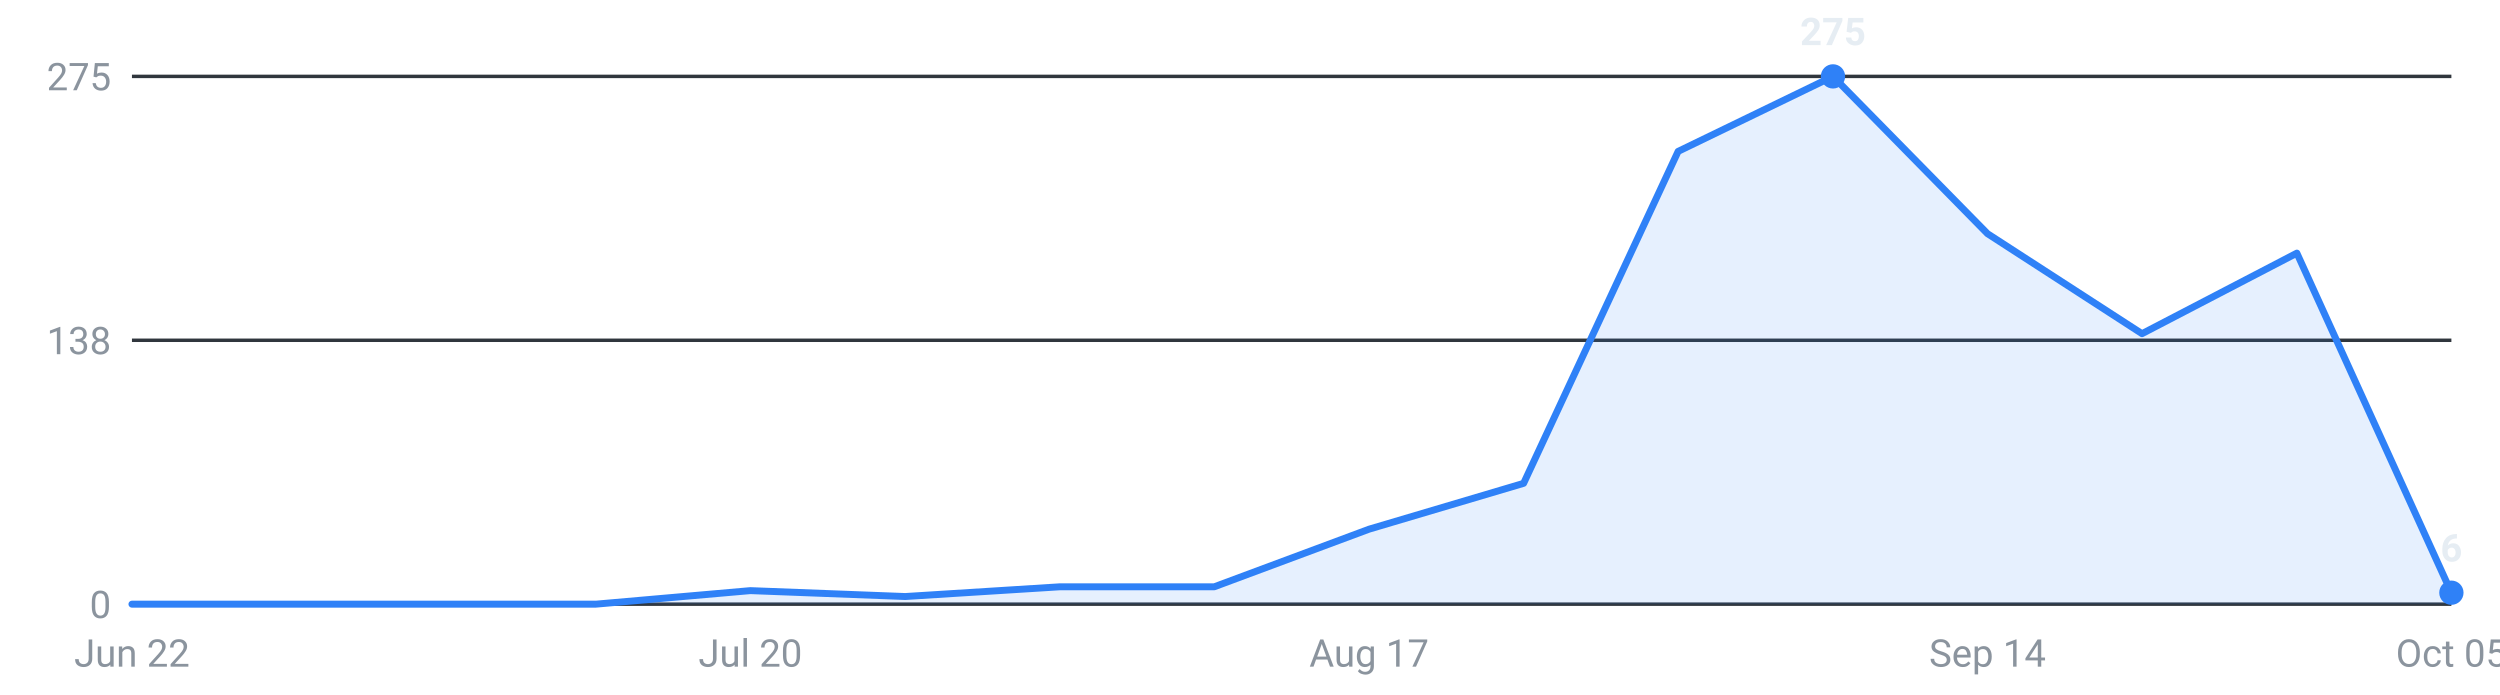
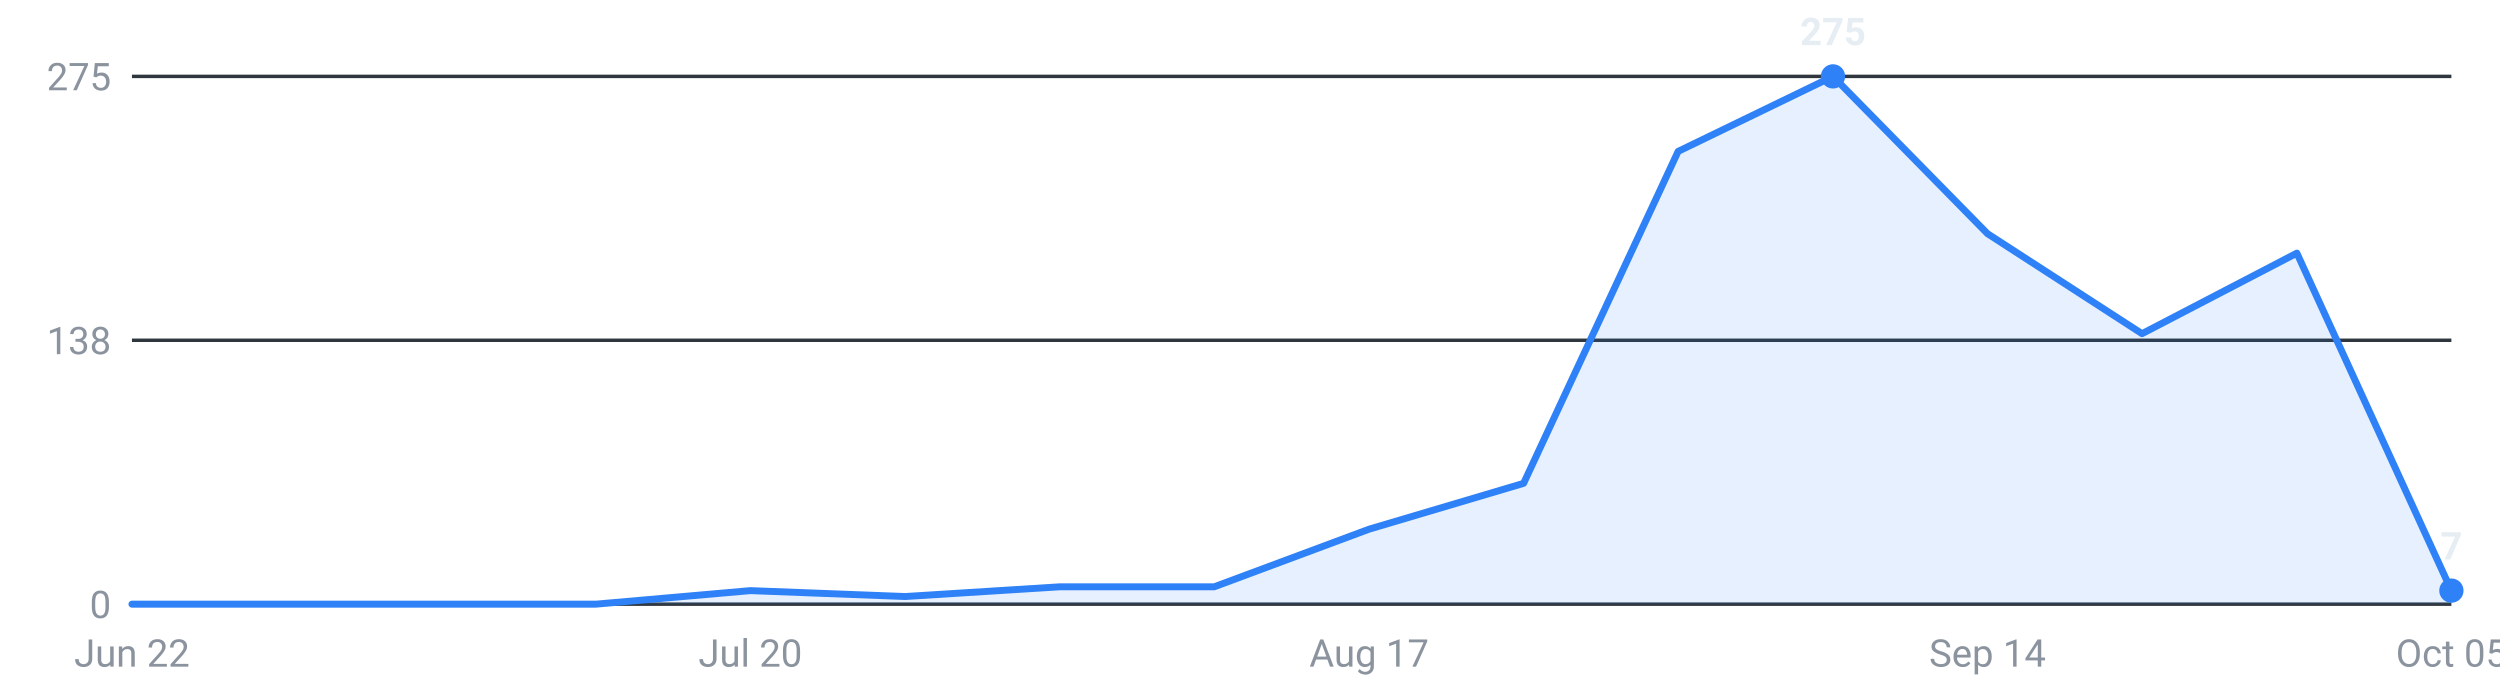
<svg xmlns="http://www.w3.org/2000/svg" viewBox="0 0 720 200" width="720" height="200" role="img" aria-label="Internships posted per week, last 16 weeks">
  <g font-family="-apple-system,Segoe UI,Roboto,sans-serif" font-size="11">
    <line x1="38" y1="174.0" x2="706" y2="174.0" stroke="#30363d" stroke-width="1" />
    <text x="32" y="178.0" text-anchor="end" fill="#8b949e">0</text>
    <line x1="38" y1="98.0" x2="706" y2="98.0" stroke="#30363d" stroke-width="1" />
    <text x="32" y="102.0" text-anchor="end" fill="#8b949e">138</text>
    <line x1="38" y1="22.0" x2="706" y2="22.0" stroke="#30363d" stroke-width="1" />
    <text x="32" y="26.0" text-anchor="end" fill="#8b949e">275</text>
-     <path d="M38.0,174 L38.0,174.0 L82.5,174.0 L127.1,174.0 L171.6,174.0 L216.1,170.1 L260.7,171.8 L305.2,169.0 L349.7,169.0 L394.3,152.4 L438.8,139.2 L483.3,43.6 L527.9,22.0 L572.4,67.3 L616.9,96.1 L661.5,72.9 L706.0,170.7 L706.0,174 Z" fill="#2f81f7" fill-opacity="0.12" />
-     <polyline points="38.0,174.0 82.5,174.0 127.1,174.0 171.6,174.0 216.1,170.1 260.7,171.8 305.2,169.0 349.7,169.0 394.3,152.4 438.8,139.2 483.3,43.6 527.9,22.0 572.4,67.3 616.9,96.1 661.5,72.9 706.0,170.7" fill="none" stroke="#2f81f7" stroke-width="2" stroke-linejoin="round" stroke-linecap="round" />
+     <path d="M38.0,174 L38.0,174.0 L82.5,174.0 L127.1,174.0 L171.6,174.0 L216.1,170.1 L260.7,171.8 L305.2,169.0 L349.7,169.0 L394.3,152.4 L438.8,139.2 L483.3,43.6 L527.9,22.0 L572.4,67.3 L616.9,96.1 L661.5,72.9 L706.0,170.1 L706.0,174 Z" fill="#2f81f7" fill-opacity="0.12" />
+     <polyline points="38.0,174.0 82.5,174.0 127.1,174.0 171.6,174.0 216.1,170.1 260.7,171.8 305.2,169.0 349.7,169.0 394.3,152.4 438.8,139.2 483.3,43.6 527.9,22.0 572.4,67.3 616.9,96.1 661.5,72.9 706.0,170.1" fill="none" stroke="#2f81f7" stroke-width="2" stroke-linejoin="round" stroke-linecap="round" />
    <circle cx="527.9" cy="22.0" r="3.5" fill="#2f81f7" />
    <text x="527.9" y="13.0" text-anchor="middle" fill="#e6edf3" font-weight="600">275</text>
-     <circle cx="706.0" cy="170.7" r="3.5" fill="#2f81f7" />
-     <text x="706.0" y="161.7" text-anchor="middle" fill="#e6edf3" font-weight="600">6</text>
+     <circle cx="706.0" cy="170.1" r="3.5" fill="#2f81f7" />
+     <text x="706.0" y="161.1" text-anchor="middle" fill="#e6edf3" font-weight="600">7</text>
    <text x="38.0" y="192" text-anchor="middle" fill="#8b949e">Jun 22</text>
    <text x="216.1" y="192" text-anchor="middle" fill="#8b949e">Jul 20</text>
    <text x="394.3" y="192" text-anchor="middle" fill="#8b949e">Aug 17</text>
    <text x="572.4" y="192" text-anchor="middle" fill="#8b949e">Sep 14</text>
    <text x="706.0" y="192" text-anchor="middle" fill="#8b949e">Oct 05</text>
  </g>
</svg>
